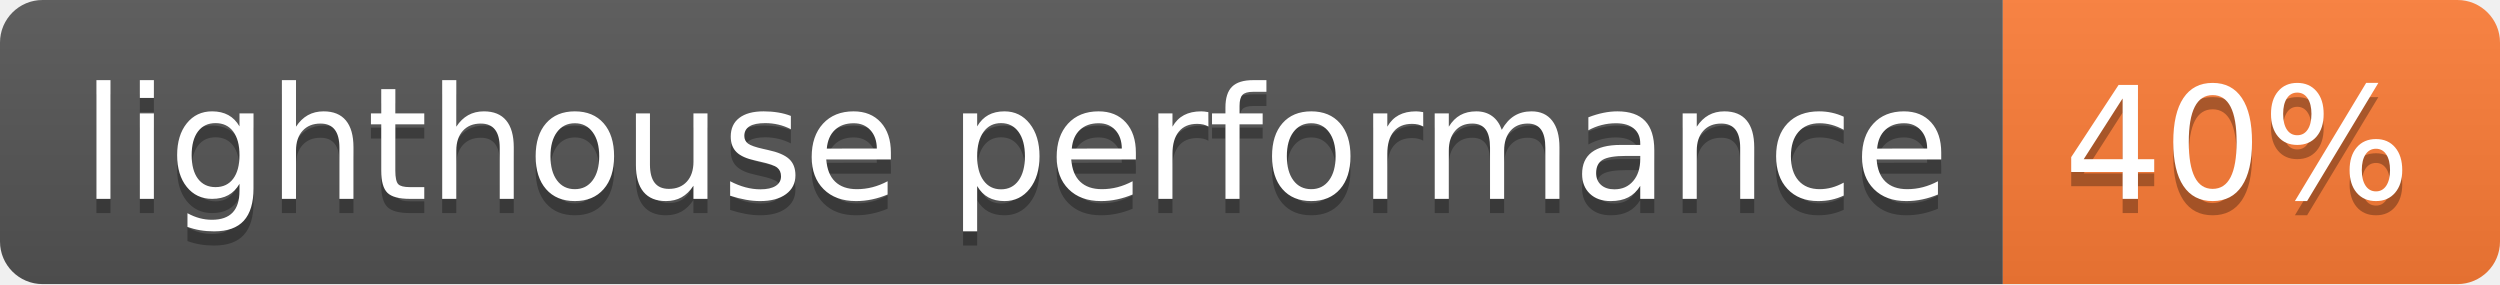
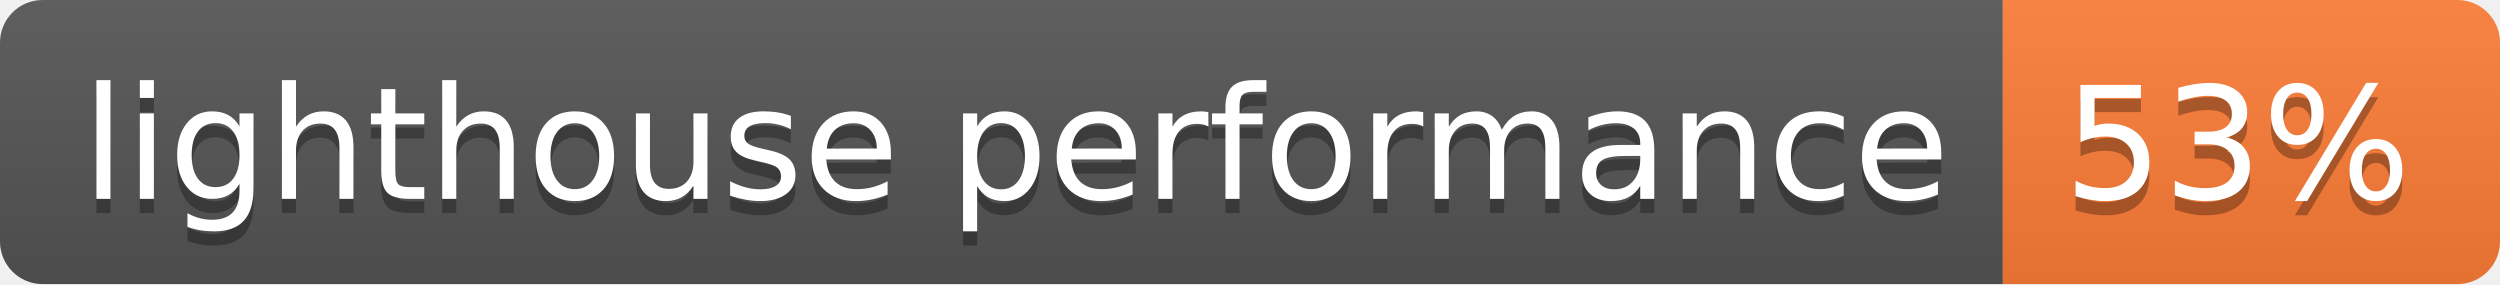
- <svg xmlns="http://www.w3.org/2000/svg" width="176" height="20" role="img" aria-label="lighthouse performance: 40%">
+ <svg xmlns="http://www.w3.org/2000/svg" width="176" height="20" role="img" aria-label="lighthouse performance: 53%">
  <linearGradient id="s" x2="0" y2="100%">
    <stop offset="0" stop-color="#bbb" stop-opacity=".1" />
    <stop offset="1" stop-opacity=".1" />
  </linearGradient>
  <clipPath id="r">
    <rect width="176" height="20" rx="3" fill="#fff" />
  </clipPath>
  <g clip-path="url(#r)">
    <rect width="141" height="20" fill="#555" />
    <rect x="141" width="35" height="20" fill="#fe7d37" />
    <rect width="176" height="20" fill="url(#s)" />
  </g>
  <g fill="#fff" text-anchor="middle" font-family="Verdana,Geneva,DejaVu Sans,sans-serif" text-rendering="geometricPrecision" font-size="110">
    <text aria-hidden="true" x="715" y="150" fill="#010101" fill-opacity=".3" transform="scale(.1)" textLength="1310">lighthouse performance</text>
    <text x="715" y="140" transform="scale(.1)" fill="#fff" textLength="1310">lighthouse performance</text>
-     <text aria-hidden="true" x="1575" y="150" fill="#010101" fill-opacity=".3" transform="scale(.1)" textLength="250">40%</text>
-     <text x="1575" y="140" transform="scale(.1)" fill="#fff" textLength="250">40%</text>
+     <text aria-hidden="true" x="1575" y="150" fill="#010101" fill-opacity=".3" transform="scale(.1)" textLength="250">53%</text>
+     <text x="1575" y="140" transform="scale(.1)" fill="#fff" textLength="250">53%</text>
  </g>
</svg>
